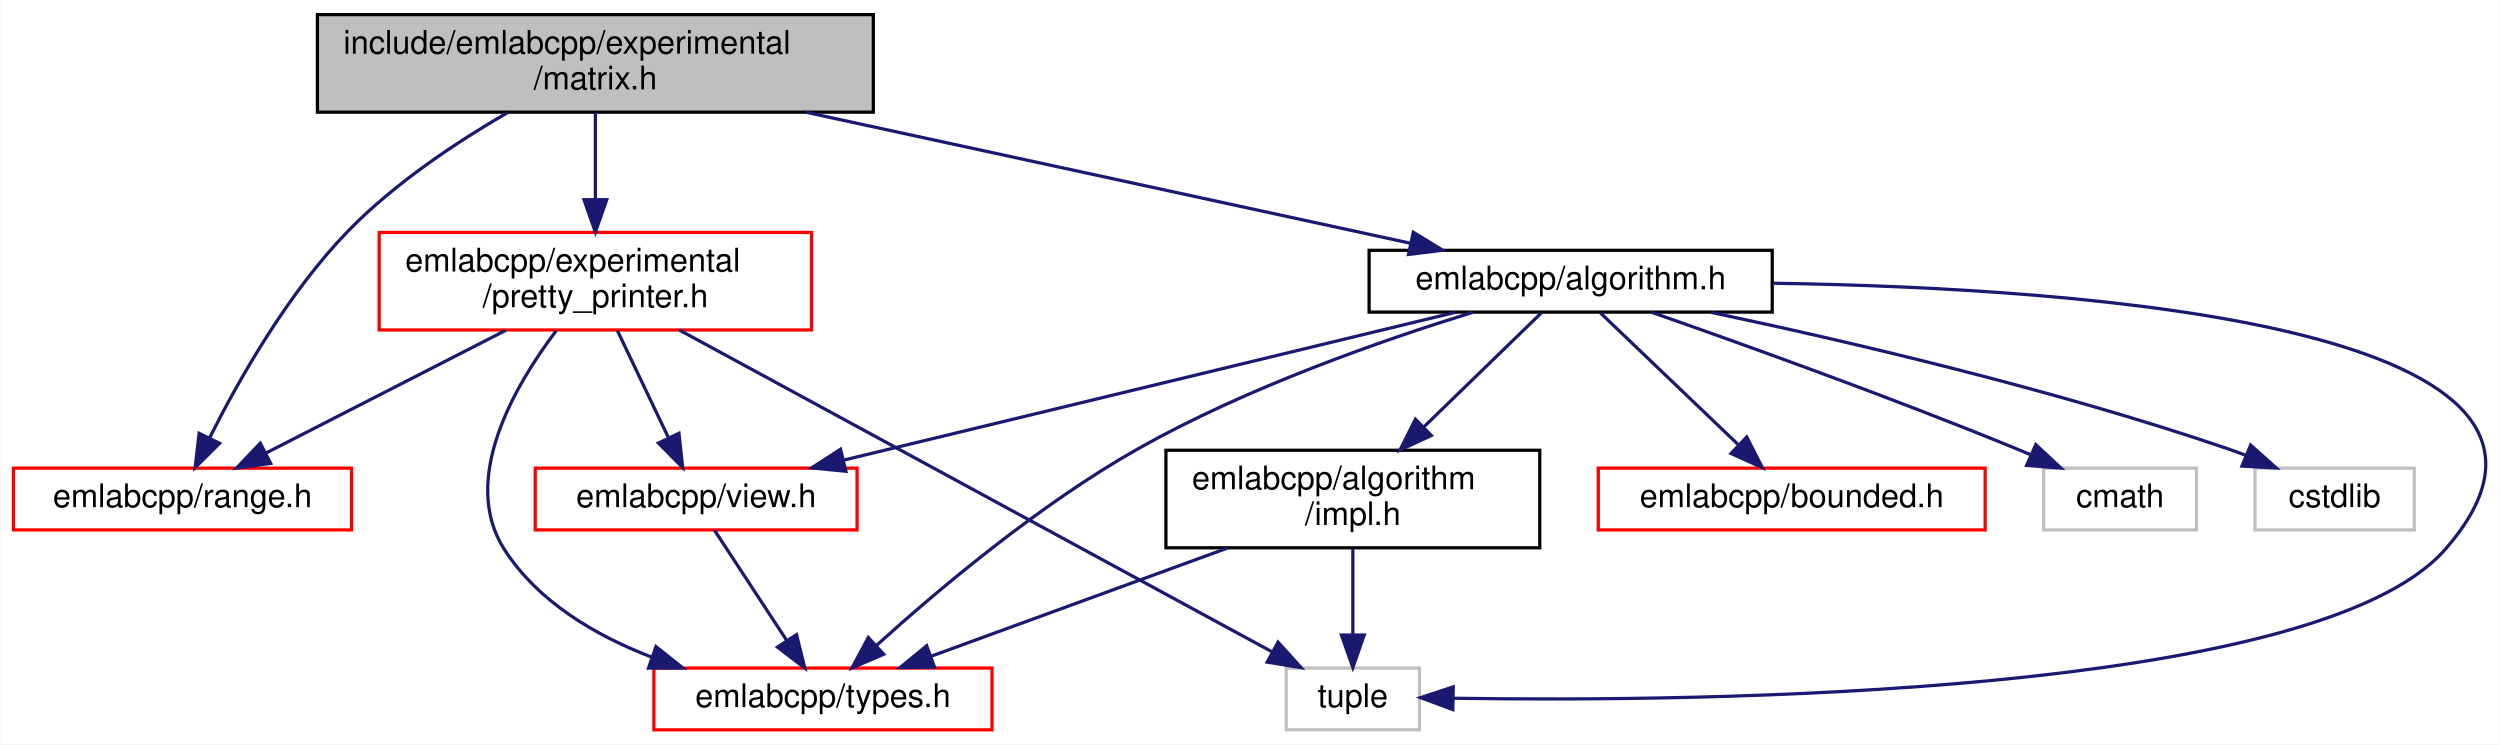
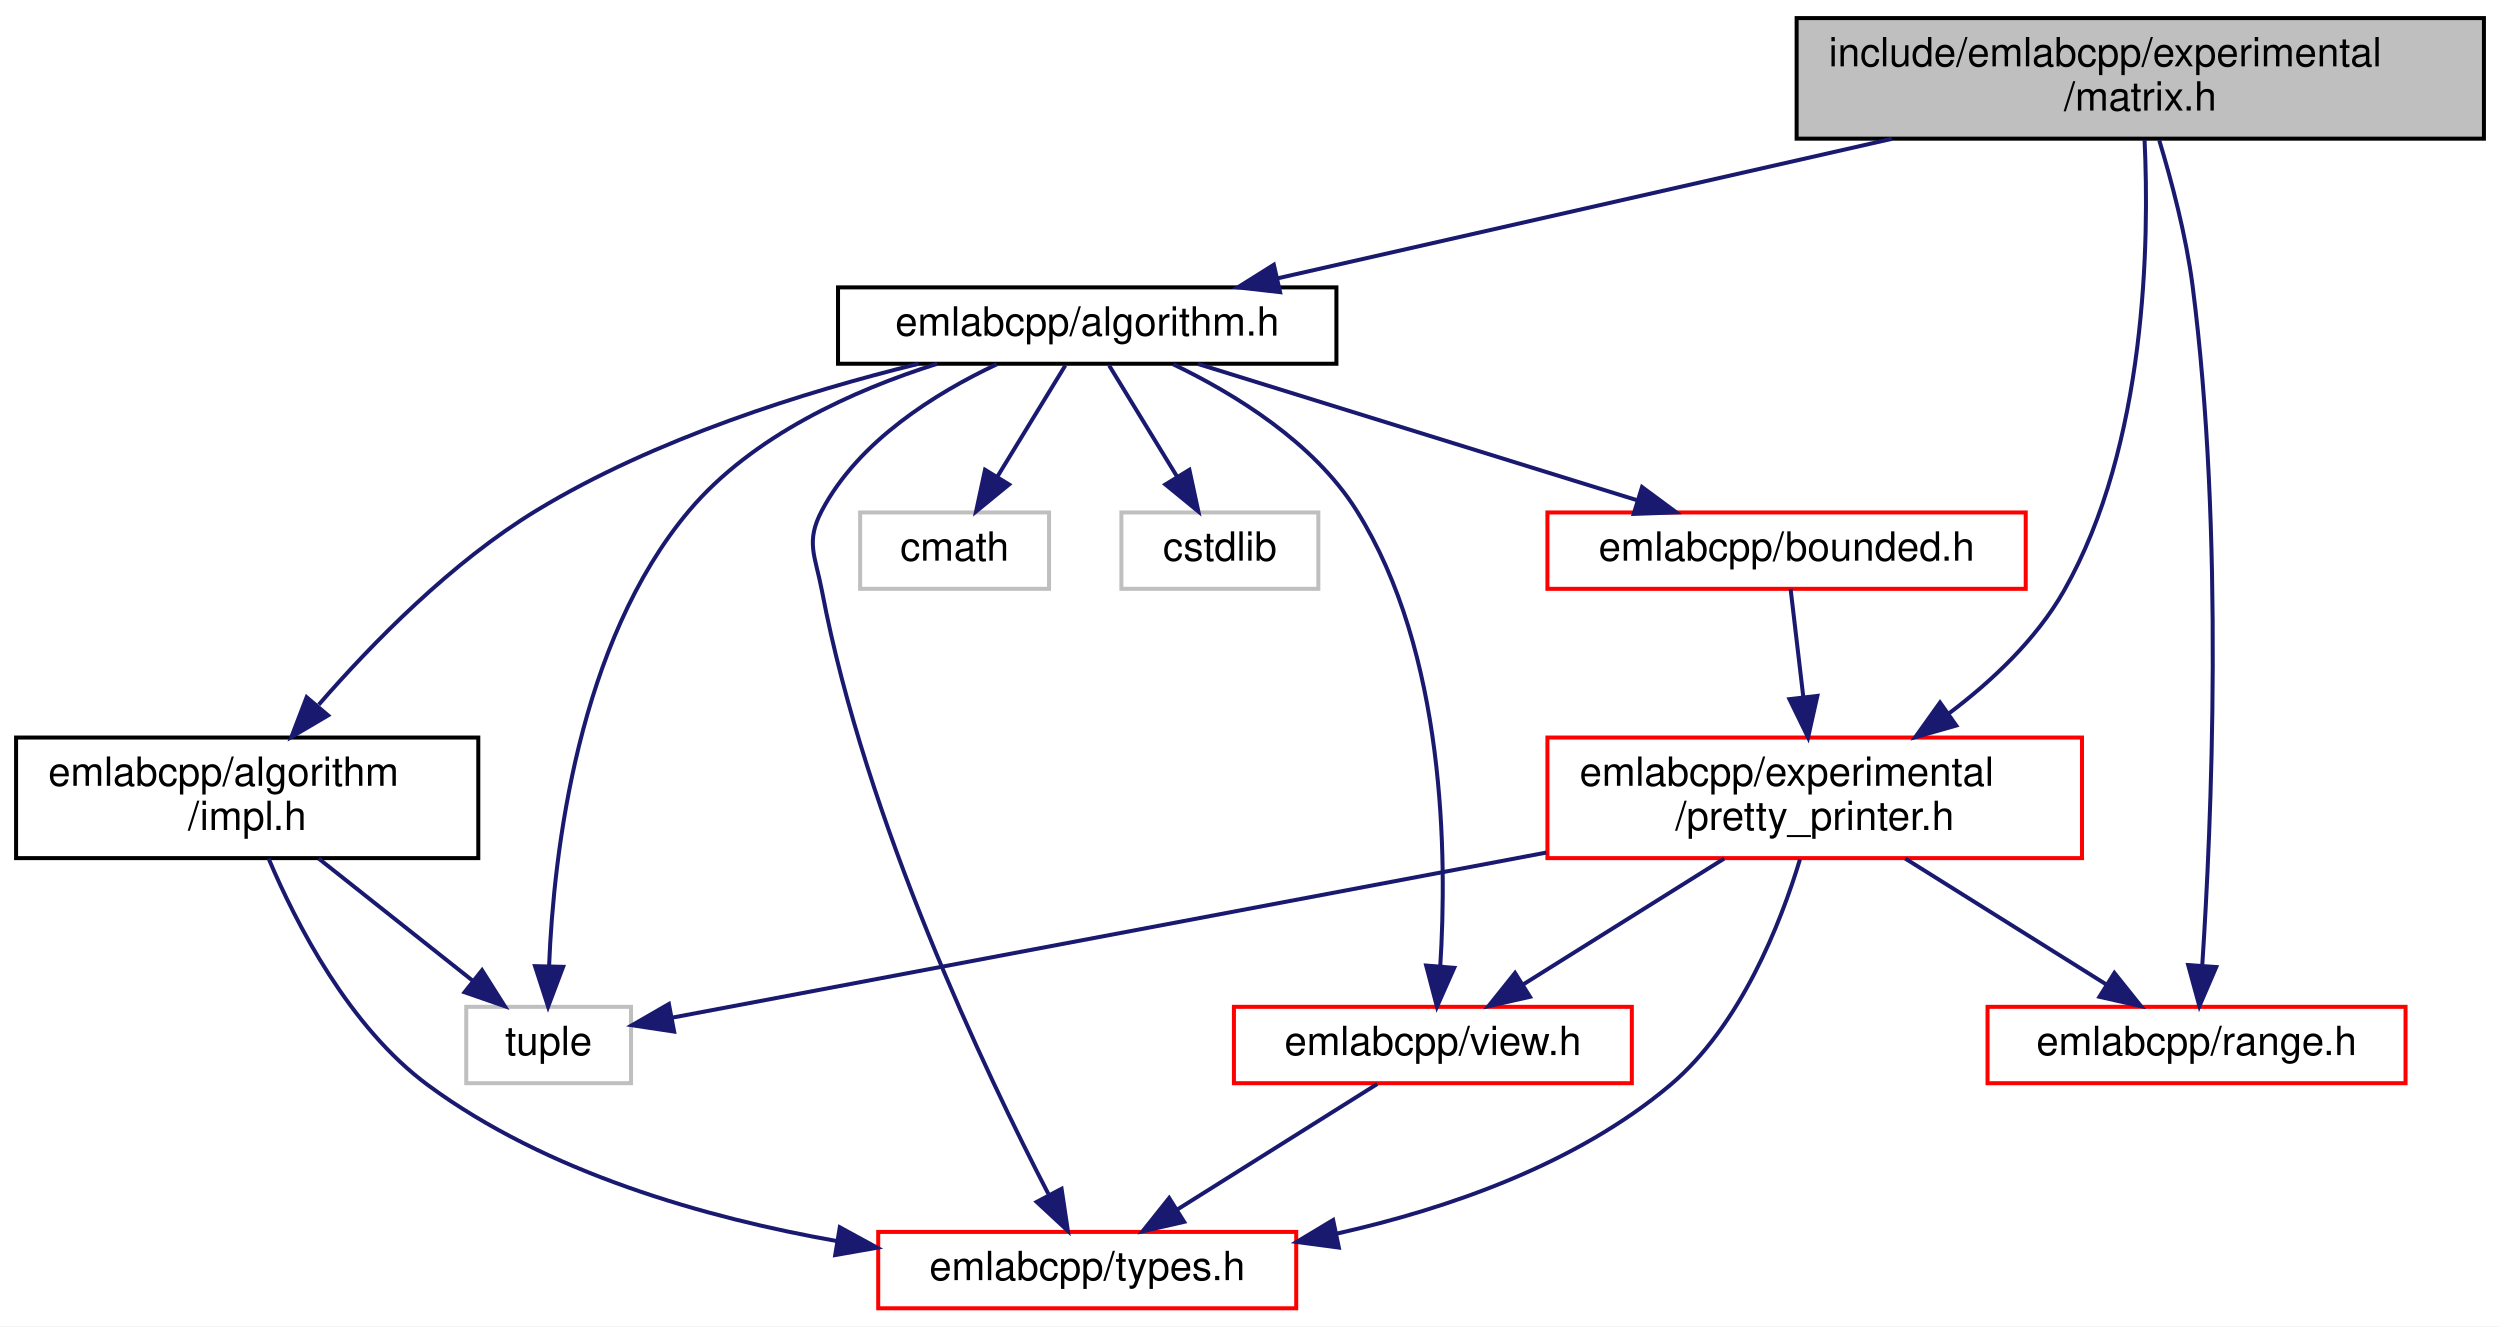
- <svg xmlns="http://www.w3.org/2000/svg" xmlns:xlink="http://www.w3.org/1999/xlink" width="769pt" height="229pt" viewBox="0.00 0.00 768.73 229.00">
-   <g id="graph0" class="graph" transform="scale(1 1) rotate(0) translate(4 225)">
-     <polygon fill="white" stroke="transparent" points="-4,4 -4,-225 764.73,-225 764.73,4 -4,4" />
+ <svg xmlns="http://www.w3.org/2000/svg" xmlns:xlink="http://www.w3.org/1999/xlink" width="622pt" height="330pt" viewBox="0.00 0.00 622.00 330.00">
+   <g id="graph0" class="graph" transform="scale(1 1) rotate(0) translate(4 326)">
+     <polygon fill="white" stroke="transparent" points="-4,4 -4,-326 618,-326 618,4 -4,4" />
    <g id="node1" class="node">
      <g id="a_node1">
        <a xlink:title=" ">
-           <polygon fill="#bfbfbf" stroke="black" points="93.5,-190.5 93.5,-220.5 264.5,-220.5 264.5,-190.5 93.5,-190.5" />
-           <text text-anchor="start" x="101.5" y="-208.5" font-family="Helvetica,sans-Serif" font-size="10.00">include/emlabcpp/experimental</text>
-           <text text-anchor="middle" x="179" y="-197.5" font-family="Helvetica,sans-Serif" font-size="10.00">/matrix.h</text>
+           <polygon fill="#bfbfbf" stroke="black" points="443,-291.5 443,-321.5 614,-321.5 614,-291.5 443,-291.5" />
+           <text text-anchor="start" x="451" y="-309.5" font-family="Helvetica,sans-Serif" font-size="10.00">include/emlabcpp/experimental</text>
+           <text text-anchor="middle" x="528.5" y="-298.5" font-family="Helvetica,sans-Serif" font-size="10.00">/matrix.h</text>
        </a>
      </g>
    </g>
    <g id="node2" class="node">
      <g id="a_node2">
        <a xlink:href="algorithm_8h.html" target="_top" xlink:title=" ">
-           <polygon fill="white" stroke="black" points="417,-129 417,-148 541,-148 541,-129 417,-129" />
-           <text text-anchor="middle" x="479" y="-136" font-family="Helvetica,sans-Serif" font-size="10.00">emlabcpp/algorithm.h</text>
+           <polygon fill="white" stroke="black" points="204.5,-235.5 204.5,-254.5 328.5,-254.5 328.5,-235.5 204.5,-235.5" />
+           <text text-anchor="middle" x="266.5" y="-242.5" font-family="Helvetica,sans-Serif" font-size="10.00">emlabcpp/algorithm.h</text>
        </a>
      </g>
    </g>
    <g id="edge1" class="edge">
-       <path fill="none" stroke="midnightblue" d="M243.73,-190.48C299.48,-178.4 378.78,-161.21 429.56,-150.21" />
-       <polygon fill="midnightblue" stroke="midnightblue" points="430.6,-153.57 439.64,-148.03 429.12,-146.73 430.6,-153.57" />
+       <path fill="none" stroke="midnightblue" d="M466.74,-291.47C419.96,-280.85 356.65,-266.47 313.84,-256.75" />
+       <polygon fill="midnightblue" stroke="midnightblue" points="314.48,-253.31 303.96,-254.51 312.93,-260.13 314.48,-253.31" />
    </g>
-     <g id="node10" class="node">
-       <g id="a_node10">
+     <g id="node7" class="node">
+       <g id="a_node7">
        <a xlink:href="pretty__printer_8h.html" target="_top" xlink:title=" ">
-           <polygon fill="white" stroke="red" points="112.5,-123.5 112.5,-153.5 245.5,-153.5 245.5,-123.5 112.5,-123.5" />
-           <text text-anchor="start" x="120.5" y="-141.5" font-family="Helvetica,sans-Serif" font-size="10.00">emlabcpp/experimental</text>
-           <text text-anchor="middle" x="179" y="-130.5" font-family="Helvetica,sans-Serif" font-size="10.00">/pretty_printer.h</text>
+           <polygon fill="white" stroke="red" points="381,-112.5 381,-142.5 514,-142.5 514,-112.5 381,-112.5" />
+           <text text-anchor="start" x="389" y="-130.5" font-family="Helvetica,sans-Serif" font-size="10.00">emlabcpp/experimental</text>
+           <text text-anchor="middle" x="447.5" y="-119.5" font-family="Helvetica,sans-Serif" font-size="10.00">/pretty_printer.h</text>
+         </a>
+       </g>
+     </g>
+     <g id="edge17" class="edge">
+       <path fill="none" stroke="midnightblue" d="M529.57,-291.14C530.73,-266.49 530.18,-215.27 509.5,-179 502.6,-166.89 491.57,-156.51 480.72,-148.37" />
+       <polygon fill="midnightblue" stroke="midnightblue" points="482.71,-145.49 472.52,-142.59 478.68,-151.21 482.71,-145.49" />
+     </g>
+     <g id="node8" class="node">
+       <g id="a_node8">
+         <a xlink:href="range_8h.html" target="_top" xlink:title=" ">
+           <polygon fill="white" stroke="red" points="490.5,-56.5 490.5,-75.5 594.5,-75.5 594.5,-56.5 490.5,-56.5" />
+           <text text-anchor="middle" x="542.5" y="-63.5" font-family="Helvetica,sans-Serif" font-size="10.00">emlabcpp/range.h</text>
+         </a>
+       </g>
+     </g>
+     <g id="edge18" class="edge">
+       <path fill="none" stroke="midnightblue" d="M533.22,-291.1C536.24,-281.1 539.9,-267.39 541.5,-255 549.44,-193.61 546.17,-120.01 543.93,-85.97" />
+       <polygon fill="midnightblue" stroke="midnightblue" points="547.4,-85.4 543.21,-75.67 540.42,-85.89 547.4,-85.4" />
+     </g>
+     <g id="node3" class="node">
+       <g id="a_node3">
+         <a xlink:href="impl_8h.html" target="_top" xlink:title=" ">
+           <polygon fill="white" stroke="black" points="0,-112.5 0,-142.5 115,-142.5 115,-112.5 0,-112.5" />
+           <text text-anchor="start" x="8" y="-130.5" font-family="Helvetica,sans-Serif" font-size="10.00">emlabcpp/algorithm</text>
+           <text text-anchor="middle" x="57.5" y="-119.5" font-family="Helvetica,sans-Serif" font-size="10.00">/impl.h</text>
+         </a>
+       </g>
+     </g>
+     <g id="edge2" class="edge">
+       <path fill="none" stroke="midnightblue" d="M224.52,-235.49C196.26,-228.53 158.92,-216.88 129.5,-199 108.43,-186.2 88.75,-166.13 75.3,-150.67" />
+       <polygon fill="midnightblue" stroke="midnightblue" points="77.63,-148.01 68.5,-142.64 72.29,-152.53 77.63,-148.01" />
+     </g>
+     <g id="node4" class="node">
+       <g id="a_node4">
+         <a xlink:href="types_8h.html" target="_top" xlink:title=" ">
+           <polygon fill="white" stroke="red" points="214.5,-0.5 214.5,-19.5 318.5,-19.5 318.5,-0.5 214.5,-0.5" />
+           <text text-anchor="middle" x="266.5" y="-7.5" font-family="Helvetica,sans-Serif" font-size="10.00">emlabcpp/types.h</text>
        </a>
      </g>
    </g>
    <g id="edge12" class="edge">
-       <path fill="none" stroke="midnightblue" d="M179,-190.4C179,-182.64 179,-172.81 179,-163.86" />
-       <polygon fill="midnightblue" stroke="midnightblue" points="182.5,-163.58 179,-153.58 175.5,-163.58 182.5,-163.58" />
-     </g>
-     <g id="node11" class="node">
-       <g id="a_node11">
-         <a xlink:href="range_8h.html" target="_top" xlink:title=" ">
-           <polygon fill="white" stroke="red" points="0,-62 0,-81 104,-81 104,-62 0,-62" />
-           <text text-anchor="middle" x="52" y="-69" font-family="Helvetica,sans-Serif" font-size="10.00">emlabcpp/range.h</text>
-         </a>
-       </g>
-     </g>
-     <g id="edge17" class="edge">
-       <path fill="none" stroke="midnightblue" d="M151.97,-190.36C136.44,-181.36 117.25,-168.65 103,-154 84.41,-134.9 69.17,-107.92 60.34,-90.32" />
-       <polygon fill="midnightblue" stroke="midnightblue" points="63.41,-88.64 55.89,-81.18 57.11,-91.7 63.41,-88.64" />
-     </g>
-     <g id="node3" class="node">
-       <g id="a_node3">
-         <a xlink:href="impl_8h.html" target="_top" xlink:title=" ">
-           <polygon fill="white" stroke="black" points="354.5,-56.5 354.5,-86.5 469.5,-86.5 469.5,-56.5 354.5,-56.5" />
-           <text text-anchor="start" x="362.5" y="-74.5" font-family="Helvetica,sans-Serif" font-size="10.00">emlabcpp/algorithm</text>
-           <text text-anchor="middle" x="412" y="-63.5" font-family="Helvetica,sans-Serif" font-size="10.00">/impl.h</text>
-         </a>
-       </g>
-     </g>
-     <g id="edge2" class="edge">
-       <path fill="none" stroke="midnightblue" d="M469.96,-128.73C460.74,-119.78 446.06,-105.54 433.78,-93.63" />
-       <polygon fill="midnightblue" stroke="midnightblue" points="436.14,-91.04 426.52,-86.59 431.26,-96.06 436.14,-91.04" />
-     </g>
-     <g id="node4" class="node">
-       <g id="a_node4">
-         <a xlink:href="types_8h.html" target="_top" xlink:title=" ">
-           <polygon fill="white" stroke="red" points="197,-0.5 197,-19.5 301,-19.5 301,-0.5 197,-0.5" />
-           <text text-anchor="middle" x="249" y="-7.5" font-family="Helvetica,sans-Serif" font-size="10.00">emlabcpp/types.h</text>
-         </a>
-       </g>
-     </g>
-     <g id="edge6" class="edge">
-       <path fill="none" stroke="midnightblue" d="M449.07,-128.99C421.33,-120.45 379.45,-105.87 346,-87 315.3,-69.68 283.94,-43.17 265.48,-26.48" />
-       <polygon fill="midnightblue" stroke="midnightblue" points="267.69,-23.75 257.96,-19.57 262.95,-28.91 267.69,-23.75" />
+       <path fill="none" stroke="midnightblue" d="M244.04,-235.38C228.73,-228.18 209.64,-216.29 200.5,-199 196.35,-191.14 198.85,-187.73 200.5,-179 211.35,-121.71 241.29,-58.95 256.84,-28.94" />
+       <polygon fill="midnightblue" stroke="midnightblue" points="260.12,-30.23 261.69,-19.75 253.93,-26.96 260.12,-30.23" />
    </g>
    <g id="node5" class="node">
      <g id="a_node5">
        <a xlink:title=" ">
-           <polygon fill="white" stroke="#bfbfbf" points="391.5,-0.5 391.5,-19.5 432.5,-19.5 432.5,-0.5 391.5,-0.5" />
-           <text text-anchor="middle" x="412" y="-7.5" font-family="Helvetica,sans-Serif" font-size="10.00">tuple</text>
+           <polygon fill="white" stroke="#bfbfbf" points="112,-56.5 112,-75.5 153,-75.5 153,-56.5 112,-56.5" />
+           <text text-anchor="middle" x="132.5" y="-63.5" font-family="Helvetica,sans-Serif" font-size="10.00">tuple</text>
        </a>
      </g>
    </g>
-     <g id="edge11" class="edge">
-       <path fill="none" stroke="midnightblue" d="M541.35,-137.88C638.23,-136.41 807.85,-124.4 748,-56 708.48,-10.83 518.64,-9.07 443.1,-10.22" />
-       <polygon fill="midnightblue" stroke="midnightblue" points="442.75,-6.73 432.82,-10.41 442.88,-13.73 442.75,-6.73" />
+     <g id="edge16" class="edge">
+       <path fill="none" stroke="midnightblue" d="M229.19,-235.5C208.24,-228.88 183.22,-217.6 167.5,-199 139.78,-166.2 133.76,-113.74 132.62,-85.85" />
+       <polygon fill="midnightblue" stroke="midnightblue" points="136.11,-85.45 132.37,-75.54 129.11,-85.62 136.11,-85.45" />
    </g>
    <g id="node6" class="node">
      <g id="a_node6">
        <a xlink:href="bounded_8h.html" target="_top" xlink:title=" ">
-           <polygon fill="white" stroke="red" points="487.5,-62 487.5,-81 606.5,-81 606.5,-62 487.5,-62" />
-           <text text-anchor="middle" x="547" y="-69" font-family="Helvetica,sans-Serif" font-size="10.00">emlabcpp/bounded.h</text>
+           <polygon fill="white" stroke="red" points="381,-179.5 381,-198.5 500,-198.5 500,-179.5 381,-179.5" />
+           <text text-anchor="middle" x="440.5" y="-186.5" font-family="Helvetica,sans-Serif" font-size="10.00">emlabcpp/bounded.h</text>
        </a>
      </g>
    </g>
    <g id="edge5" class="edge">
-       <path fill="none" stroke="midnightblue" d="M488.17,-128.73C498.98,-118.4 517.15,-101.04 530.44,-88.33" />
-       <polygon fill="midnightblue" stroke="midnightblue" points="533.16,-90.57 537.97,-81.13 528.33,-85.51 533.16,-90.57" />
+       <path fill="none" stroke="midnightblue" d="M294.07,-235.44C323.6,-226.28 370.62,-211.69 403.38,-201.52" />
+       <polygon fill="midnightblue" stroke="midnightblue" points="404.54,-204.82 413.06,-198.52 402.47,-198.14 404.54,-204.82" />
    </g>
-     <g id="node7" class="node">
-       <g id="a_node7">
+     <g id="node9" class="node">
+       <g id="a_node9">
        <a xlink:href="view_8h.html" target="_top" xlink:title=" ">
-           <polygon fill="white" stroke="red" points="160.5,-62 160.5,-81 259.5,-81 259.5,-62 160.5,-62" />
-           <text text-anchor="middle" x="210" y="-69" font-family="Helvetica,sans-Serif" font-size="10.00">emlabcpp/view.h</text>
+           <polygon fill="white" stroke="red" points="303,-56.5 303,-75.5 402,-75.5 402,-56.5 303,-56.5" />
+           <text text-anchor="middle" x="352.5" y="-63.5" font-family="Helvetica,sans-Serif" font-size="10.00">emlabcpp/view.h</text>
        </a>
      </g>
    </g>
-     <g id="edge7" class="edge">
-       <path fill="none" stroke="midnightblue" d="M443.56,-128.94C395.17,-117.24 308.41,-96.28 255.34,-83.46" />
-       <polygon fill="midnightblue" stroke="midnightblue" points="256.06,-80.03 245.52,-81.08 254.42,-86.83 256.06,-80.03" />
+     <g id="edge13" class="edge">
+       <path fill="none" stroke="midnightblue" d="M287.91,-235.35C303.18,-228.02 322.84,-215.96 333.5,-199 355.71,-163.67 356.06,-112.65 354.33,-85.55" />
+       <polygon fill="midnightblue" stroke="midnightblue" points="357.81,-85.2 353.51,-75.52 350.83,-85.77 357.81,-85.2" />
    </g>
-     <g id="node8" class="node">
-       <g id="a_node8">
+     <g id="node10" class="node">
+       <g id="a_node10">
        <a xlink:title=" ">
-           <polygon fill="white" stroke="#bfbfbf" points="624.5,-62 624.5,-81 671.5,-81 671.5,-62 624.5,-62" />
-           <text text-anchor="middle" x="648" y="-69" font-family="Helvetica,sans-Serif" font-size="10.00">cmath</text>
+           <polygon fill="white" stroke="#bfbfbf" points="210,-179.5 210,-198.5 257,-198.5 257,-179.5 210,-179.5" />
+           <text text-anchor="middle" x="233.5" y="-186.5" font-family="Helvetica,sans-Serif" font-size="10.00">cmath</text>
        </a>
      </g>
    </g>
-     <g id="edge9" class="edge">
-       <path fill="none" stroke="midnightblue" d="M503.71,-129C531.3,-119.36 577.19,-102.92 616,-87 617.41,-86.42 618.85,-85.82 620.3,-85.2" />
-       <polygon fill="midnightblue" stroke="midnightblue" points="622.08,-88.24 629.82,-81.01 619.26,-81.83 622.08,-88.24" />
+     <g id="edge14" class="edge">
+       <path fill="none" stroke="midnightblue" d="M261.05,-235.08C256.49,-227.61 249.83,-216.72 244.21,-207.52" />
+       <polygon fill="midnightblue" stroke="midnightblue" points="247.05,-205.46 238.85,-198.75 241.08,-209.11 247.05,-205.46" />
    </g>
-     <g id="node9" class="node">
-       <g id="a_node9">
+     <g id="node11" class="node">
+       <g id="a_node11">
        <a xlink:title=" ">
-           <polygon fill="white" stroke="#bfbfbf" points="689.5,-62 689.5,-81 738.5,-81 738.5,-62 689.5,-62" />
-           <text text-anchor="middle" x="714" y="-69" font-family="Helvetica,sans-Serif" font-size="10.00">cstdlib</text>
+           <polygon fill="white" stroke="#bfbfbf" points="275,-179.5 275,-198.5 324,-198.5 324,-179.5 275,-179.5" />
+           <text text-anchor="middle" x="299.5" y="-186.5" font-family="Helvetica,sans-Serif" font-size="10.00">cstdlib</text>
        </a>
      </g>
    </g>
-     <g id="edge10" class="edge">
-       <path fill="none" stroke="midnightblue" d="M522.17,-128.92C563.49,-120.2 627.3,-105.36 681,-87 682.87,-86.36 684.77,-85.66 686.68,-84.92" />
-       <polygon fill="midnightblue" stroke="midnightblue" points="688.16,-88.1 696.06,-81.04 685.48,-81.63 688.16,-88.1" />
+     <g id="edge15" class="edge">
+       <path fill="none" stroke="midnightblue" d="M271.95,-235.08C276.51,-227.61 283.17,-216.72 288.79,-207.52" />
+       <polygon fill="midnightblue" stroke="midnightblue" points="291.92,-209.11 294.15,-198.75 285.95,-205.46 291.92,-209.11" />
    </g>
    <g id="edge3" class="edge">
-       <path fill="none" stroke="midnightblue" d="M373.37,-56.4C345.66,-46.28 308.69,-32.79 282.28,-23.15" />
-       <polygon fill="midnightblue" stroke="midnightblue" points="283.31,-19.8 272.72,-19.66 280.91,-26.37 283.31,-19.8" />
+       <path fill="none" stroke="midnightblue" d="M62.84,-112.37C69.62,-96.31 82.86,-70.47 102.5,-56 132.01,-34.25 171.47,-23.01 204.29,-17.21" />
+       <polygon fill="midnightblue" stroke="midnightblue" points="204.94,-20.65 214.24,-15.57 203.8,-13.74 204.94,-20.65" />
    </g>
    <g id="edge4" class="edge">
-       <path fill="none" stroke="midnightblue" d="M412,-56.4C412,-48.47 412,-38.46 412,-29.86" />
-       <polygon fill="midnightblue" stroke="midnightblue" points="415.5,-29.66 412,-19.66 408.5,-29.66 415.5,-29.66" />
+       <path fill="none" stroke="midnightblue" d="M75.27,-112.4C86.85,-103.22 101.92,-91.26 113.7,-81.92" />
+       <polygon fill="midnightblue" stroke="midnightblue" points="115.93,-84.61 121.59,-75.66 111.58,-79.13 115.93,-84.61" />
+     </g>
+     <g id="edge6" class="edge">
+       <path fill="none" stroke="midnightblue" d="M441.5,-179.48C442.33,-172.47 443.54,-162.19 444.65,-152.7" />
+       <polygon fill="midnightblue" stroke="midnightblue" points="448.16,-152.86 445.85,-142.52 441.21,-152.05 448.16,-152.86" />
    </g>
    <g id="edge8" class="edge">
-       <path fill="none" stroke="midnightblue" d="M215.59,-61.98C221.38,-53.14 230.59,-39.09 237.87,-27.98" />
-       <polygon fill="midnightblue" stroke="midnightblue" points="240.87,-29.79 243.42,-19.51 235.01,-25.95 240.87,-29.79" />
+       <path fill="none" stroke="midnightblue" d="M443.84,-112.22C439.03,-96.28 429.06,-70.78 411.5,-56 388.24,-36.42 356.51,-25.35 328.66,-19.09" />
+       <polygon fill="midnightblue" stroke="midnightblue" points="329.1,-15.61 318.6,-17 327.68,-22.46 329.1,-15.61" />
    </g>
-     <g id="edge14" class="edge">
-       <path fill="none" stroke="midnightblue" d="M167,-123.34C154.12,-106.32 137.27,-77.41 151,-56 161.27,-39.98 178.85,-29.58 196.3,-22.87" />
-       <polygon fill="midnightblue" stroke="midnightblue" points="197.64,-26.11 205.93,-19.51 195.34,-19.5 197.64,-26.11" />
+     <g id="edge11" class="edge">
+       <path fill="none" stroke="midnightblue" d="M380.7,-113.88C313.59,-101.21 213.17,-82.24 163.13,-72.79" />
+       <polygon fill="midnightblue" stroke="midnightblue" points="163.72,-69.34 153.24,-70.92 162.42,-76.21 163.72,-69.34" />
    </g>
-     <g id="edge16" class="edge">
-       <path fill="none" stroke="midnightblue" d="M204.83,-123.48C249.97,-98.97 342.67,-48.64 387.13,-24.5" />
-       <polygon fill="midnightblue" stroke="midnightblue" points="388.99,-27.48 396.1,-19.63 385.65,-21.33 388.99,-27.48" />
+     <g id="edge7" class="edge">
+       <path fill="none" stroke="midnightblue" d="M470.01,-112.4C485.1,-102.95 504.89,-90.56 519.97,-81.11" />
+       <polygon fill="midnightblue" stroke="midnightblue" points="522.06,-83.93 528.68,-75.66 518.34,-78 522.06,-83.93" />
    </g>
-     <g id="edge15" class="edge">
-       <path fill="none" stroke="midnightblue" d="M185.73,-123.4C190.32,-113.76 196.45,-100.91 201.4,-90.54" />
-       <polygon fill="midnightblue" stroke="midnightblue" points="204.71,-91.73 205.85,-81.19 198.39,-88.71 204.71,-91.73" />
+     <g id="edge9" class="edge">
+       <path fill="none" stroke="midnightblue" d="M424.99,-112.4C409.9,-102.95 390.11,-90.56 375.03,-81.11" />
+       <polygon fill="midnightblue" stroke="midnightblue" points="376.66,-78 366.32,-75.66 372.94,-83.93 376.66,-78" />
    </g>
-     <g id="edge13" class="edge">
-       <path fill="none" stroke="midnightblue" d="M151.44,-123.4C129.55,-112.19 99.17,-96.64 77.76,-85.69" />
-       <polygon fill="midnightblue" stroke="midnightblue" points="79.12,-82.45 68.62,-81.01 75.93,-88.68 79.12,-82.45" />
+     <g id="edge10" class="edge">
+       <path fill="none" stroke="midnightblue" d="M338.68,-56.32C325.27,-47.9 304.68,-34.97 288.91,-25.07" />
+       <polygon fill="midnightblue" stroke="midnightblue" points="290.61,-22.01 280.28,-19.65 286.89,-27.94 290.61,-22.01" />
    </g>
  </g>
</svg>
